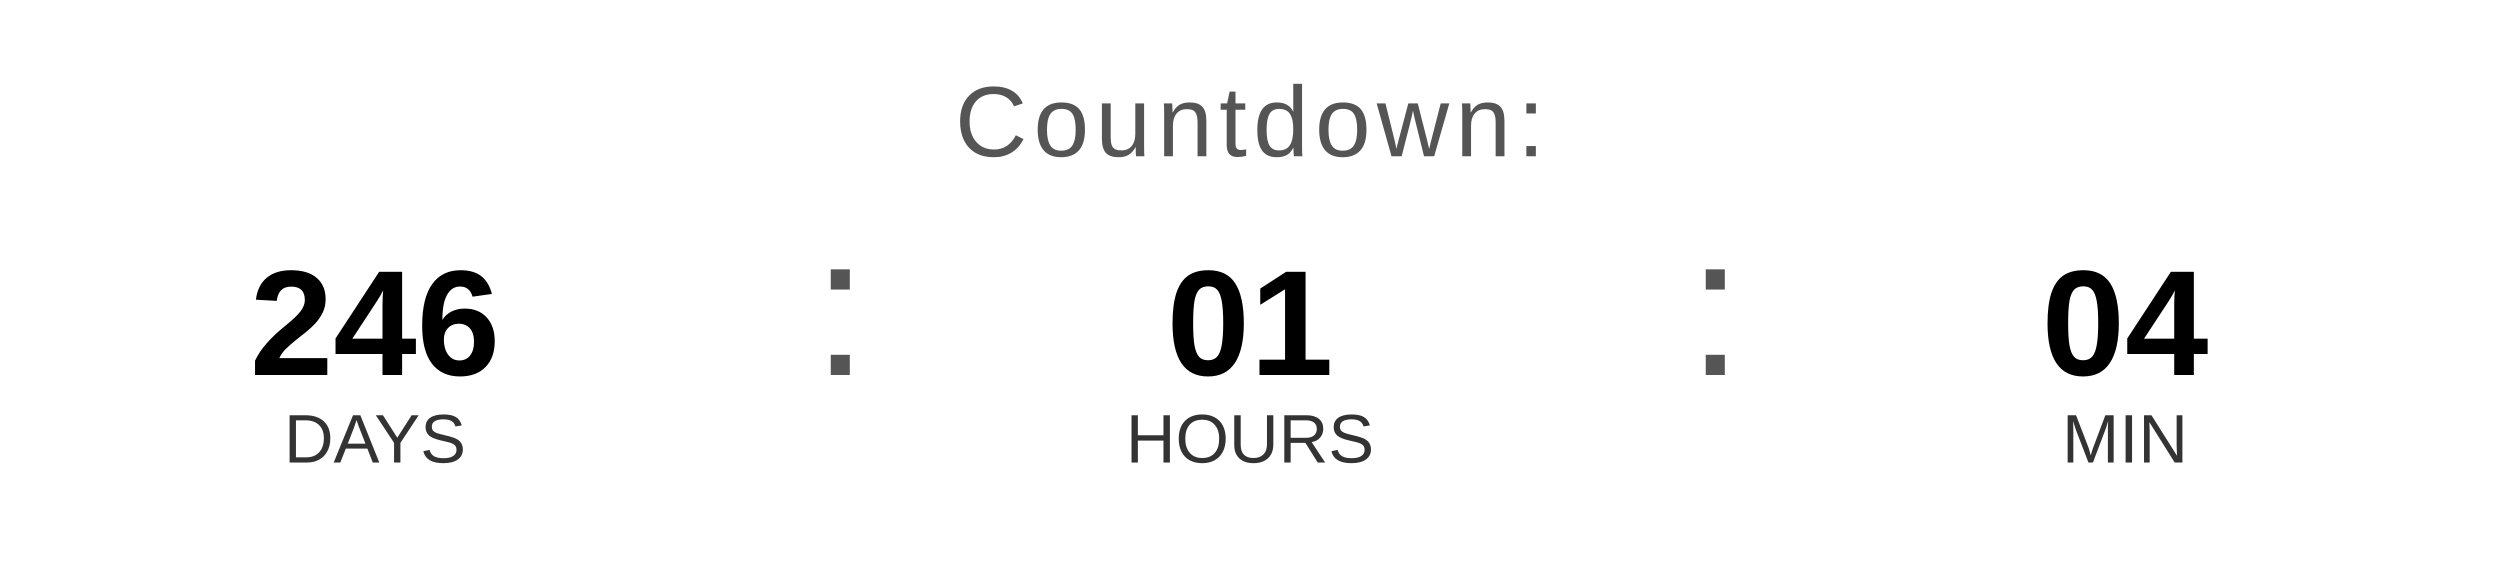
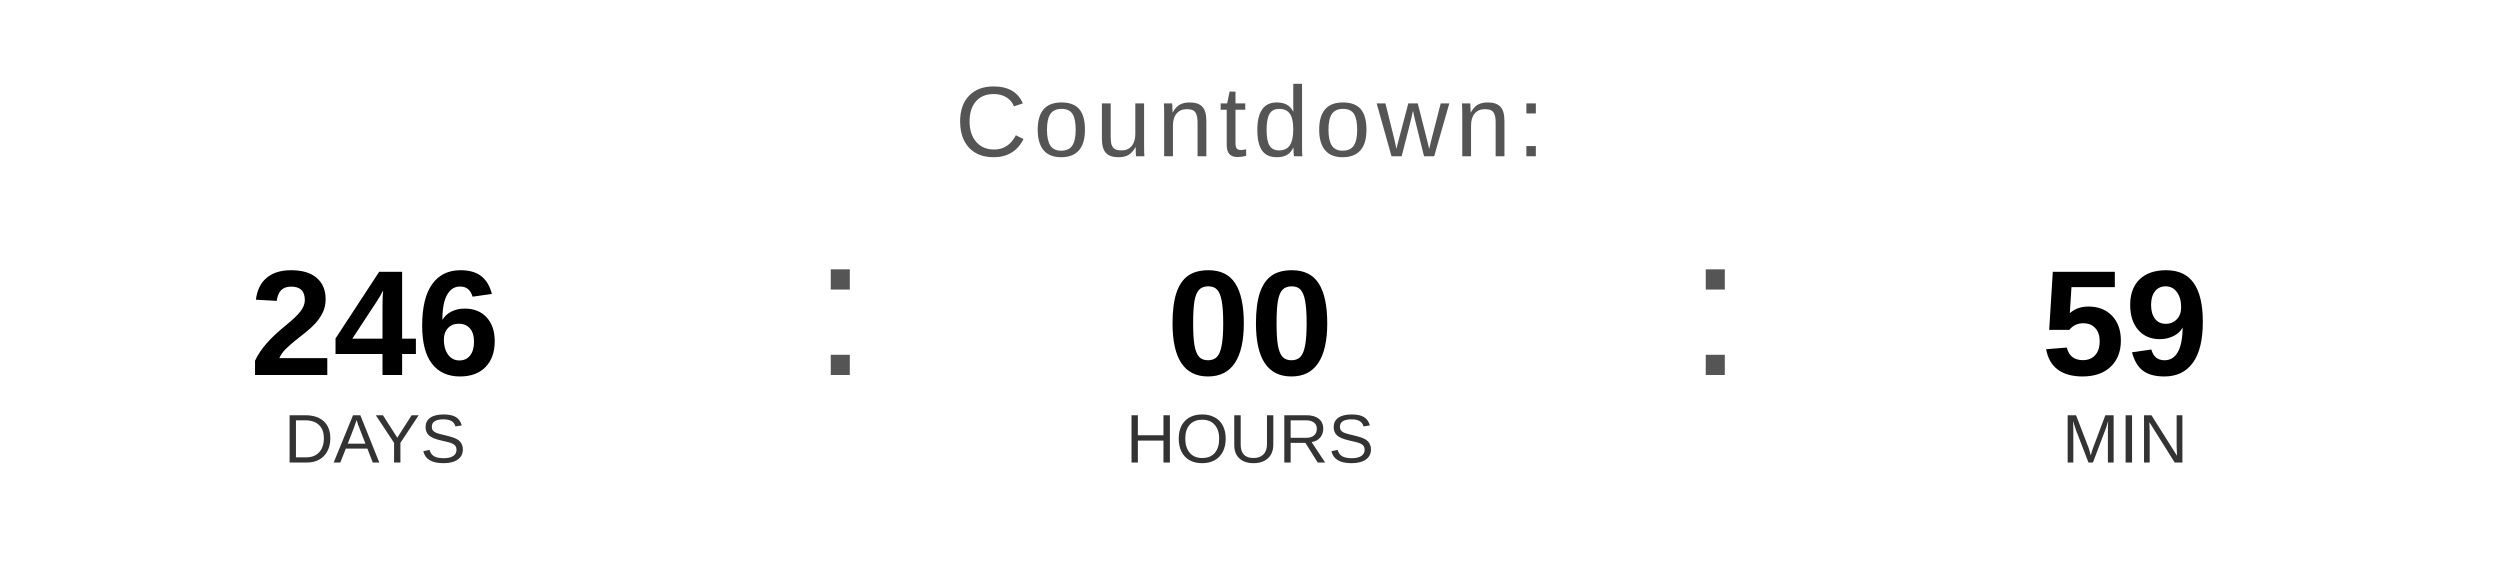
<svg xmlns="http://www.w3.org/2000/svg" width="400" height="90" viewBox="0 0 400 90">
  <text x="200" y="25" font-family="Arial, Helvetica, sans-serif" font-size="16" fill="#555555" text-anchor="middle" letter-spacing="1">
    Countdown:
  </text>
  <text x="60" y="60" font-family="Arial, Helvetica, sans-serif" font-size="24" font-weight="bold" fill="#000000" text-anchor="middle">246</text>
  <text x="60" y="74" font-family="Arial, Helvetica, sans-serif" font-size="11" fill="#333333" text-anchor="middle">DAYS</text>
  <text x="130" y="60" font-family="Arial, sans-serif" font-size="32" fill="#555555">:</text>
-   <text x="200" y="60" font-family="Arial, Helvetica, sans-serif" font-size="24" font-weight="bold" fill="#000000" text-anchor="middle">01</text>
+   <text x="200" y="60" font-family="Arial, Helvetica, sans-serif" font-size="24" font-weight="bold" fill="#000000" text-anchor="middle">00</text>
  <text x="200" y="74" font-family="Arial, Helvetica, sans-serif" font-size="11" fill="#333333" text-anchor="middle">HOURS</text>
  <text x="270" y="60" font-family="Arial, sans-serif" font-size="32" fill="#555555">:</text>
-   <text x="340" y="60" font-family="Arial, Helvetica, sans-serif" font-size="24" font-weight="bold" fill="#000000" text-anchor="middle">04</text>
+   <text x="340" y="60" font-family="Arial, Helvetica, sans-serif" font-size="24" font-weight="bold" fill="#000000" text-anchor="middle">59</text>
  <text x="340" y="74" font-family="Arial, Helvetica, sans-serif" font-size="11" fill="#333333" text-anchor="middle">MIN</text>
</svg>
